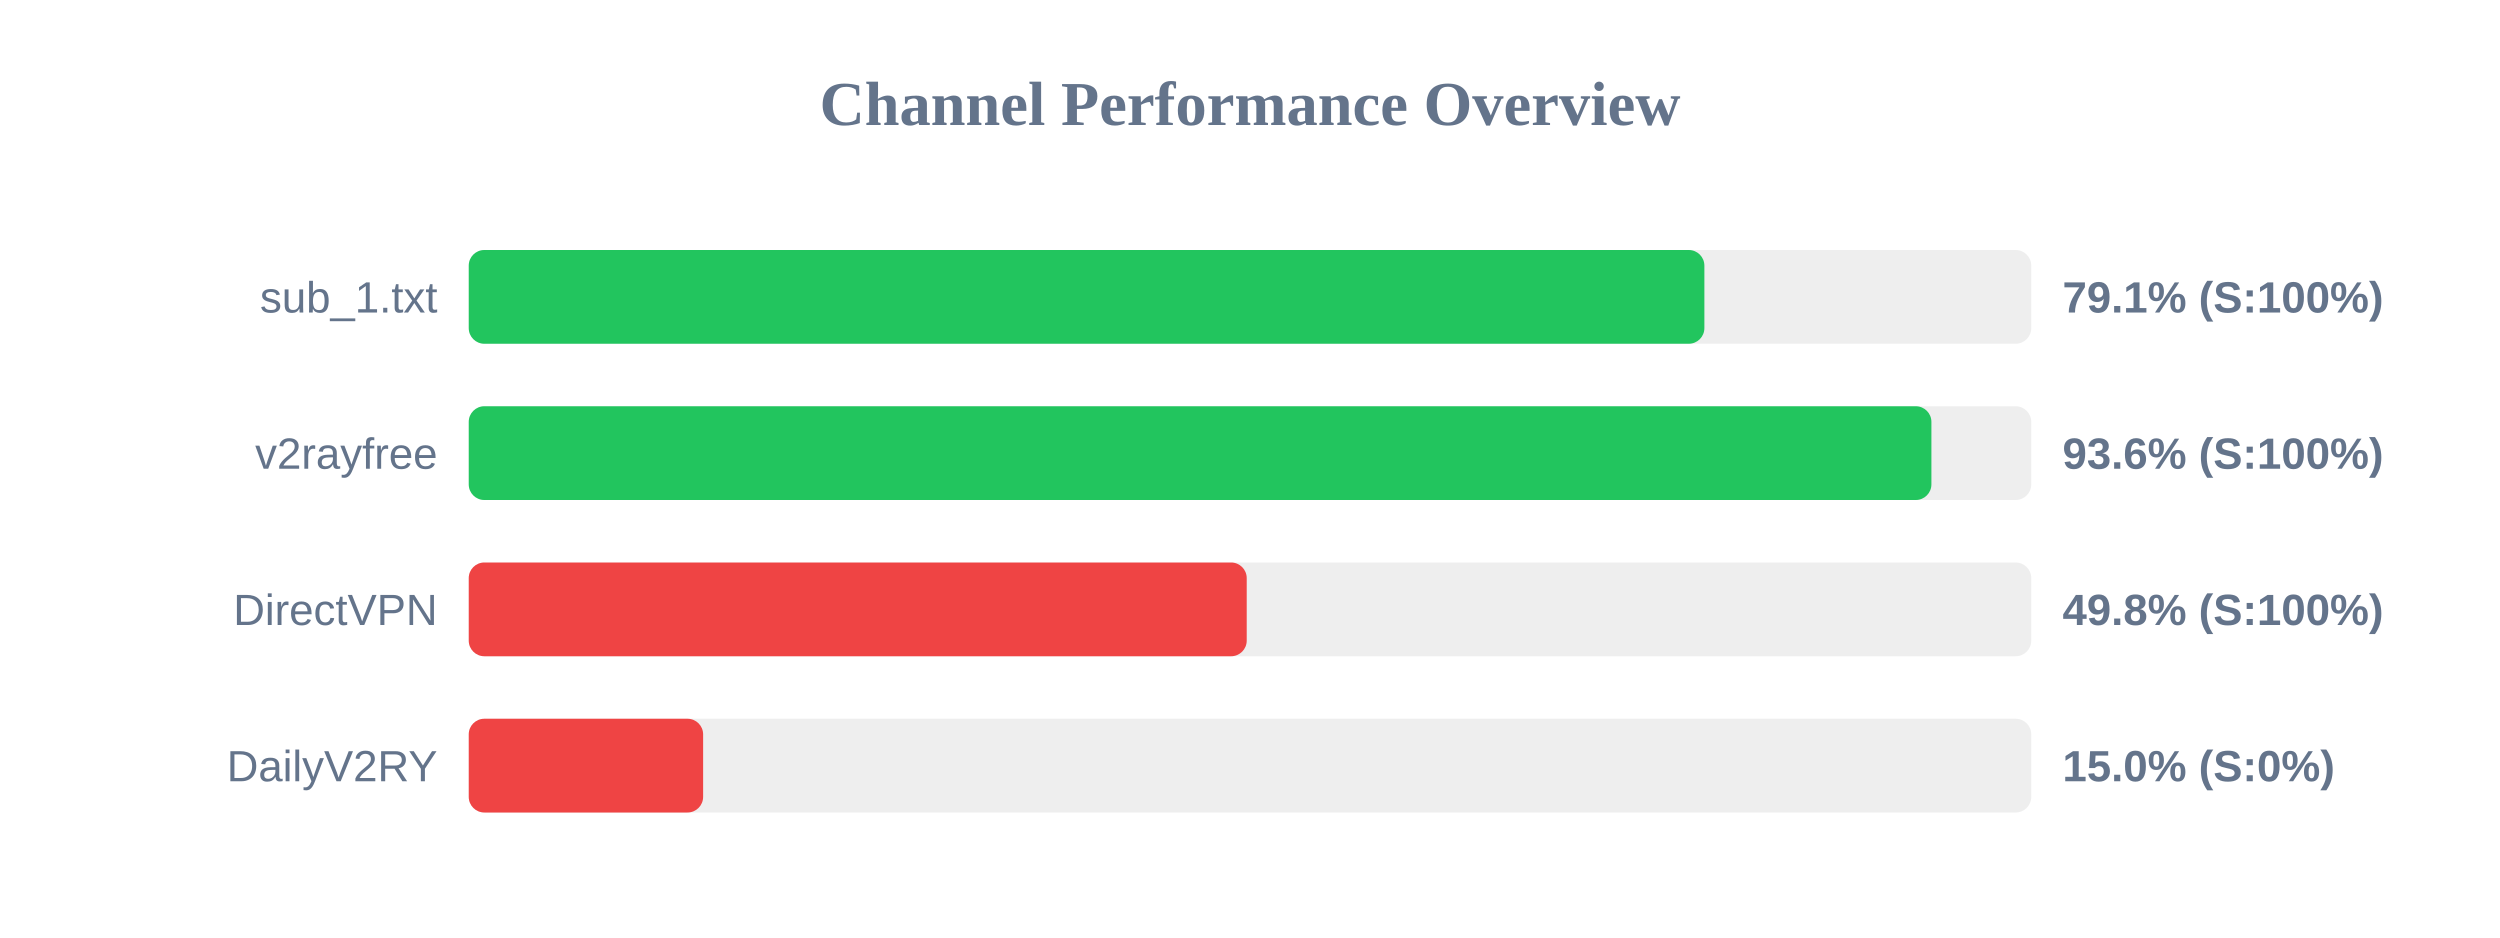
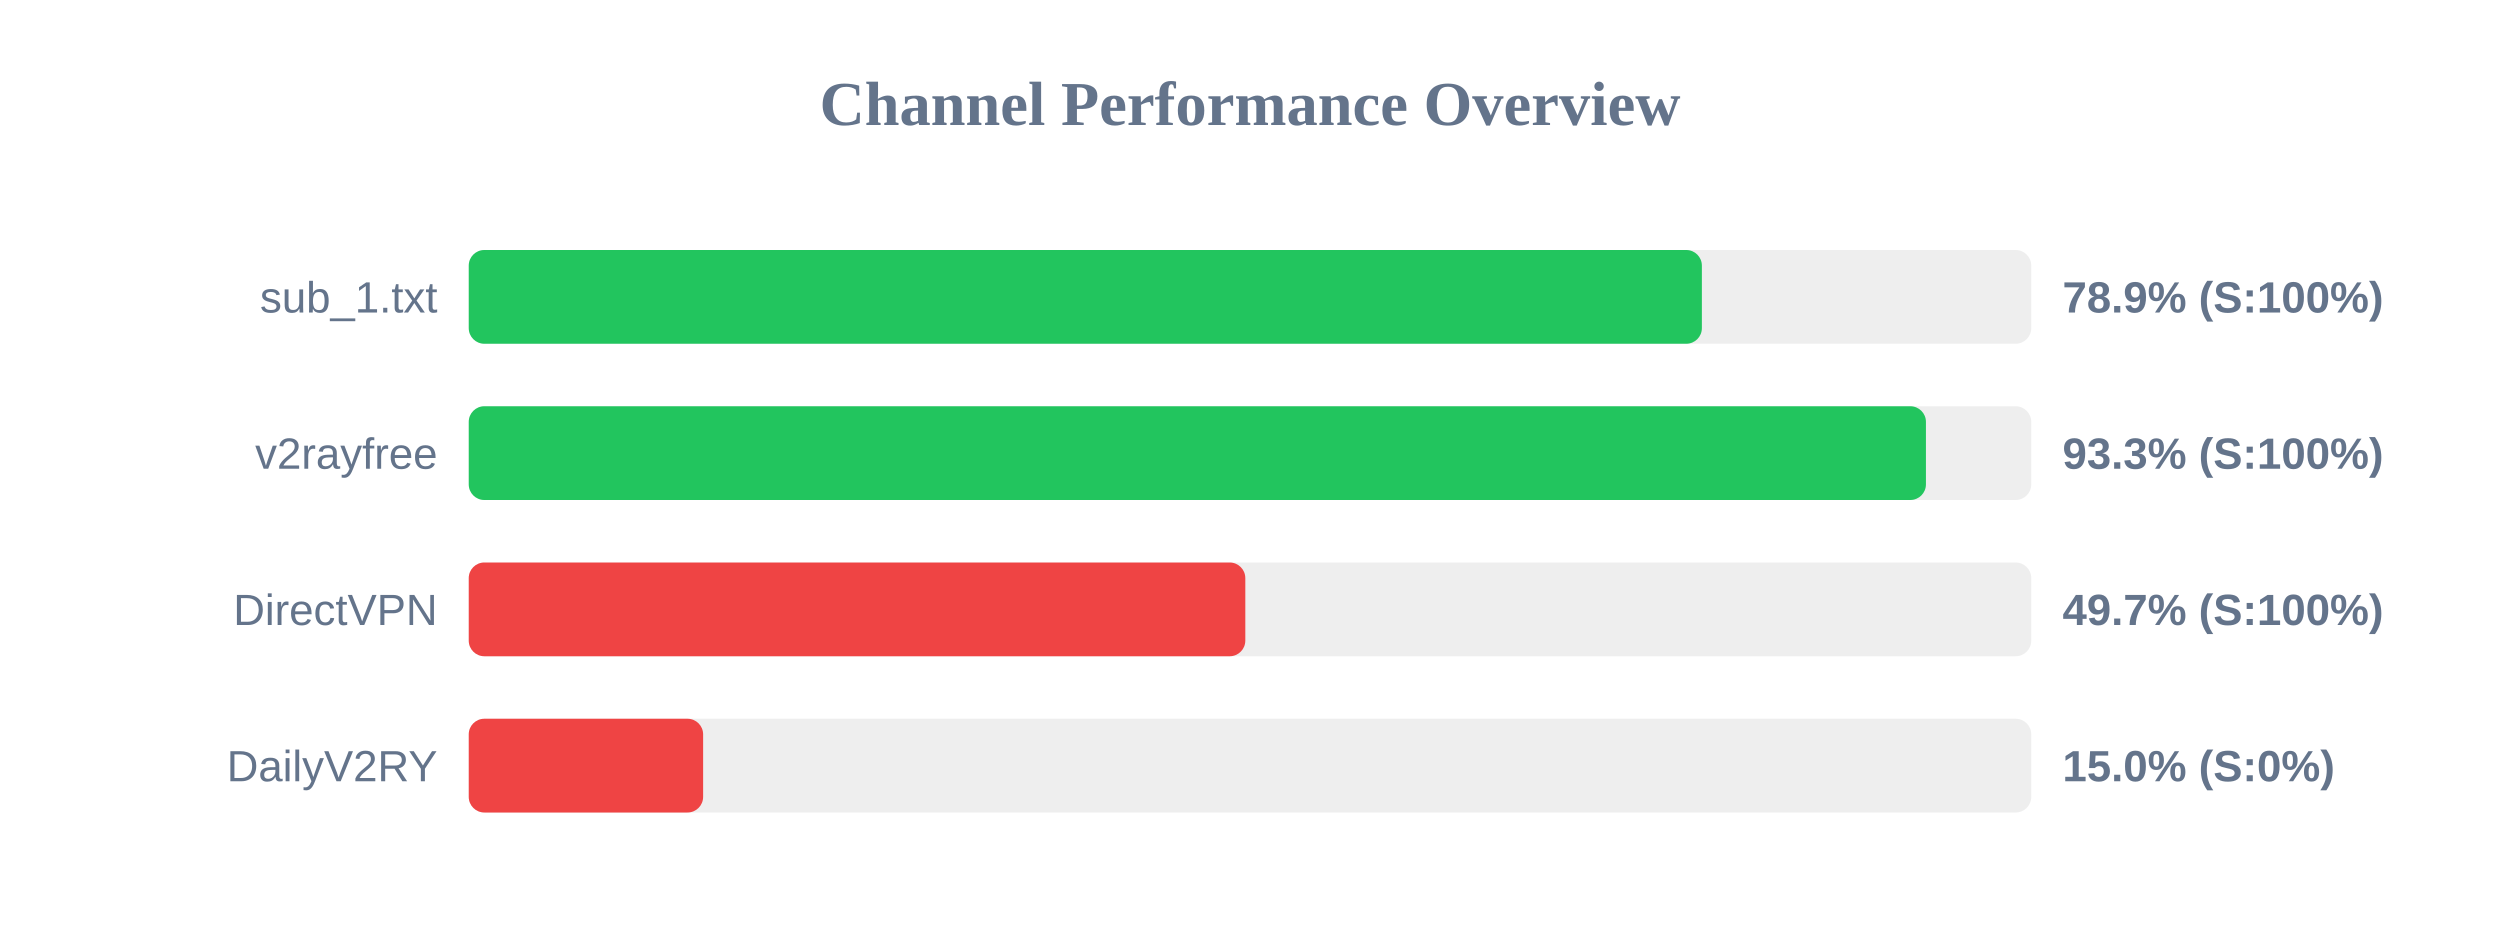
<svg xmlns="http://www.w3.org/2000/svg" width="800" height="300" version="1.1">
  <style>
        .row { font: 14px Arial; fill: #64748b; }
        .score { font: bold 14px Arial; fill: #64748b; }
    </style>
  <text x="400" y="40" text-anchor="middle" font-size="20px" font-weight="bold" fill="#64748b">Channel Performance Overview</text>
  <rect x="150" y="80" width="500" height="30" fill="#eee" rx="5" />
-   <rect x="150" y="80" width="395.4" height="30" fill="#22c55e" rx="5" />
+   <rect x="150" y="80" width="394.6" height="30" fill="#22c55e" rx="5" />
  <text x="140" y="100" text-anchor="end" class="row">sub_1.txt</text>
-   <text x="660" y="100" text-anchor="start" class="score">79.1% (S:100%)</text>
+   <text x="660" y="100" text-anchor="start" class="score">78.9% (S:100%)</text>
  <rect x="150" y="130" width="500" height="30" fill="#eee" rx="5" />
-   <rect x="150" y="130" width="468.05" height="30" fill="#22c55e" rx="5" />
+   <rect x="150" y="130" width="466.3" height="30" fill="#22c55e" rx="5" />
  <text x="140" y="150" text-anchor="end" class="row">v2rayfree</text>
-   <text x="660" y="150" text-anchor="start" class="score">93.6% (S:100%)</text>
+   <text x="660" y="150" text-anchor="start" class="score">93.3% (S:100%)</text>
  <rect x="150" y="180" width="500" height="30" fill="#eee" rx="5" />
-   <rect x="150" y="180" width="248.95" height="30" fill="#ef4444" rx="5" />
+   <rect x="150" y="180" width="248.5" height="30" fill="#ef4444" rx="5" />
  <text x="140" y="200" text-anchor="end" class="row">DirectVPN</text>
-   <text x="660" y="200" text-anchor="start" class="score">49.8% (S:100%)</text>
+   <text x="660" y="200" text-anchor="start" class="score">49.7% (S:100%)</text>
  <rect x="150" y="230" width="500" height="30" fill="#eee" rx="5" />
  <rect x="150" y="230" width="75.0" height="30" fill="#ef4444" rx="5" />
  <text x="140" y="250" text-anchor="end" class="row">DailyV2RY</text>
  <text x="660" y="250" text-anchor="start" class="score">15.0% (S:0%)</text>
</svg>
